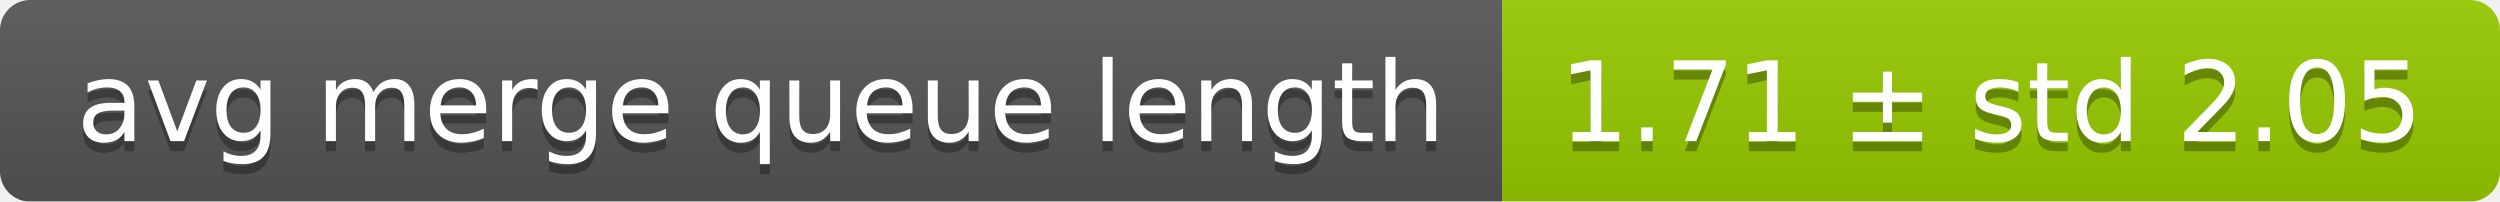
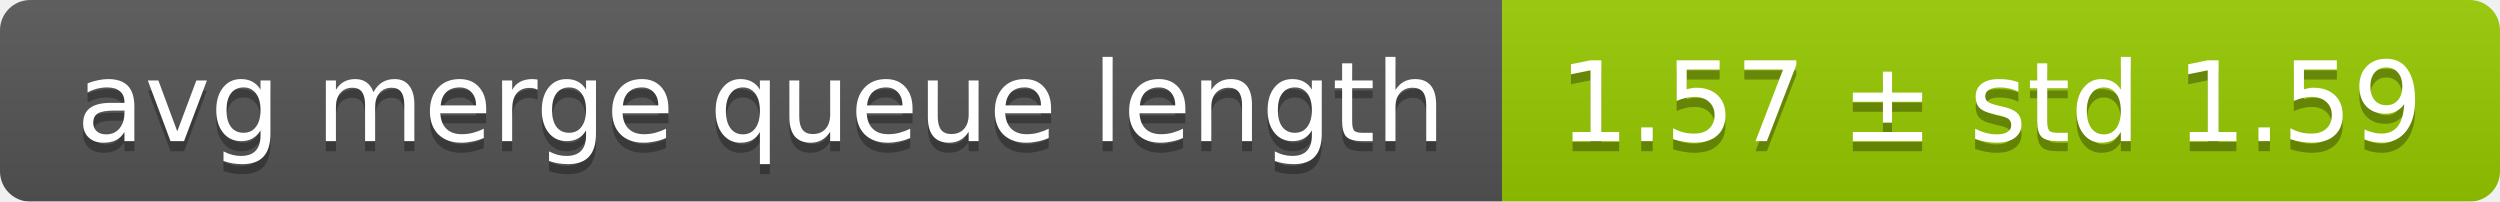
<svg xmlns="http://www.w3.org/2000/svg" width="248" height="20">
  <linearGradient id="smooth" x2="0" y2="100%">
    <stop offset="0" stop-color="#bbb" stop-opacity=".1" />
    <stop offset="1" stop-opacity=".1" />
  </linearGradient>
  <mask id="round">
    <rect width="248" height="20" rx="3" fill="#fff" />
  </mask>
  <g mask="url(#round)">
    <rect width="149" height="20" fill="#555" />
    <rect x="149" width="99" height="20" fill="#97ca00" />
    <rect width="248" height="20" fill="url(#smooth)" />
  </g>
  <g fill="#fff" text-anchor="middle" font-family="DejaVu Sans,Verdana,Geneva,sans-serif" font-size="11">
    <text x="75.5" y="15" fill="#010101" fill-opacity=".3">avg merge queue length</text>
    <text x="75.5" y="14">avg merge queue length</text>
-     <text x="197.5" y="15" fill="#010101" fill-opacity=".3">1.71 ± std 2.05</text>
-     <text x="197.5" y="14">1.71 ± std 2.05</text>
+     <text x="197.5" y="15" fill="#010101" fill-opacity=".3">1.57 ± std 1.59</text>
+     <text x="197.5" y="14">1.57 ± std 1.59</text>
  </g>
</svg>
